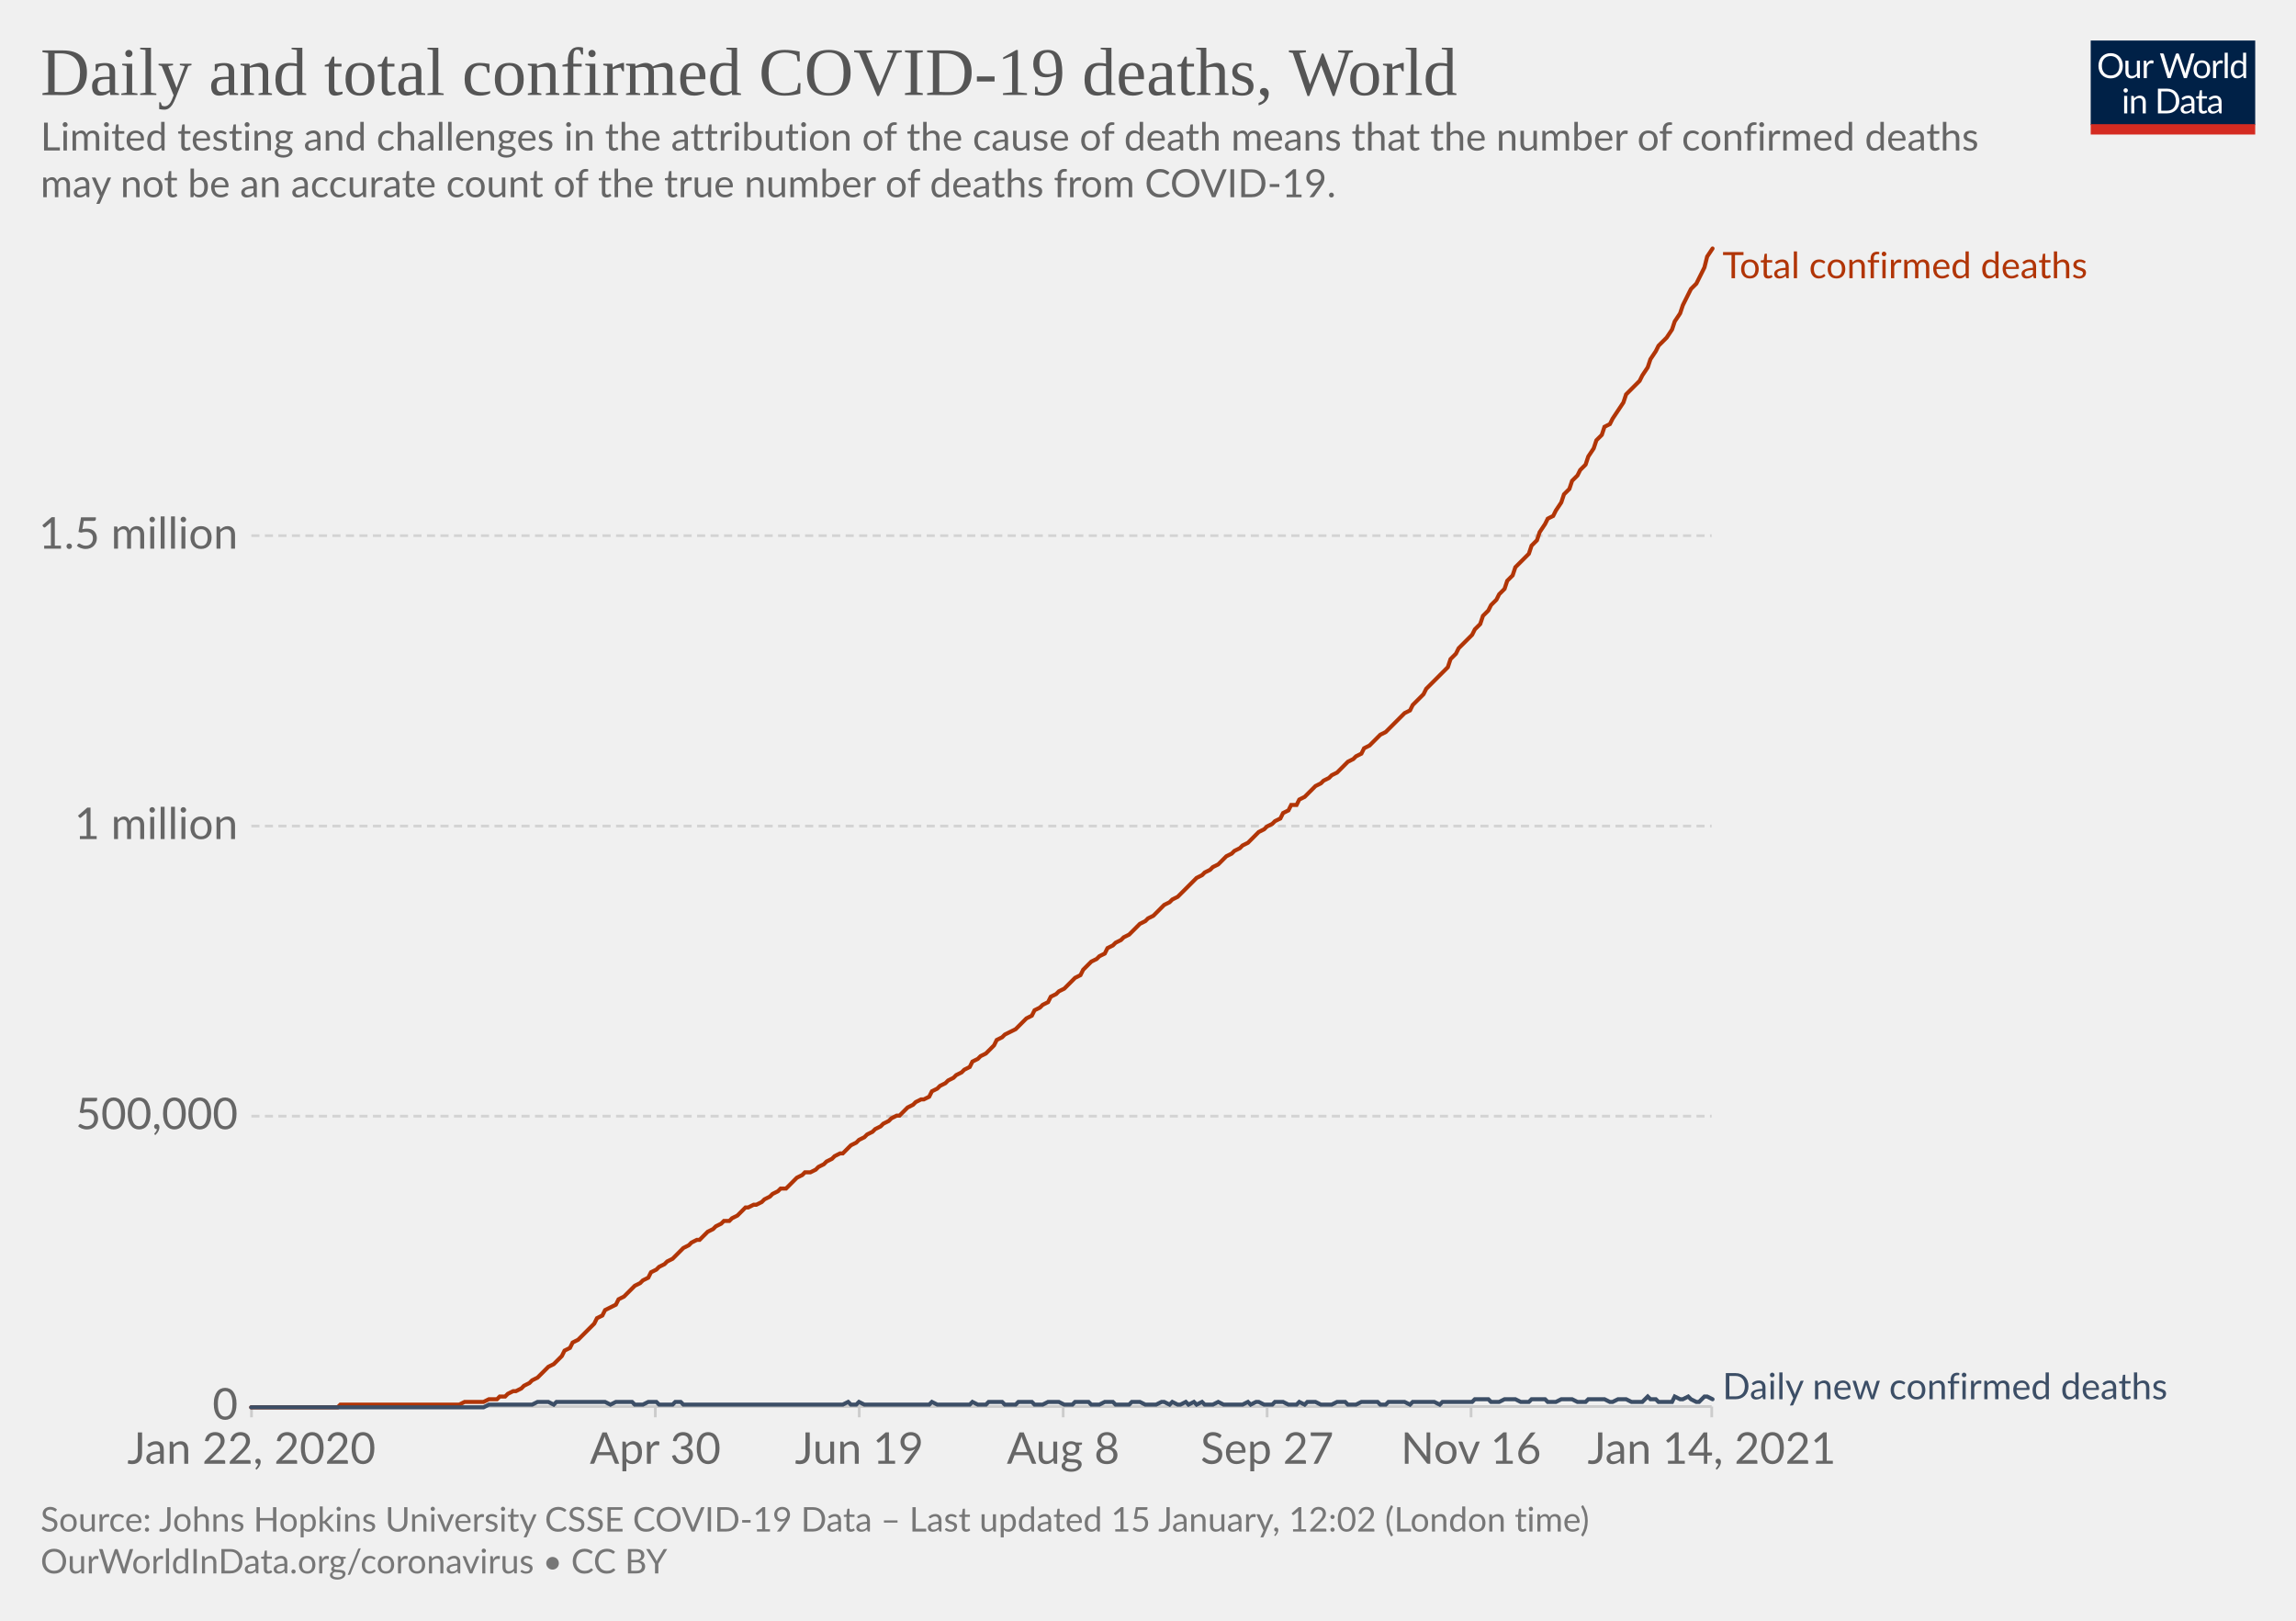
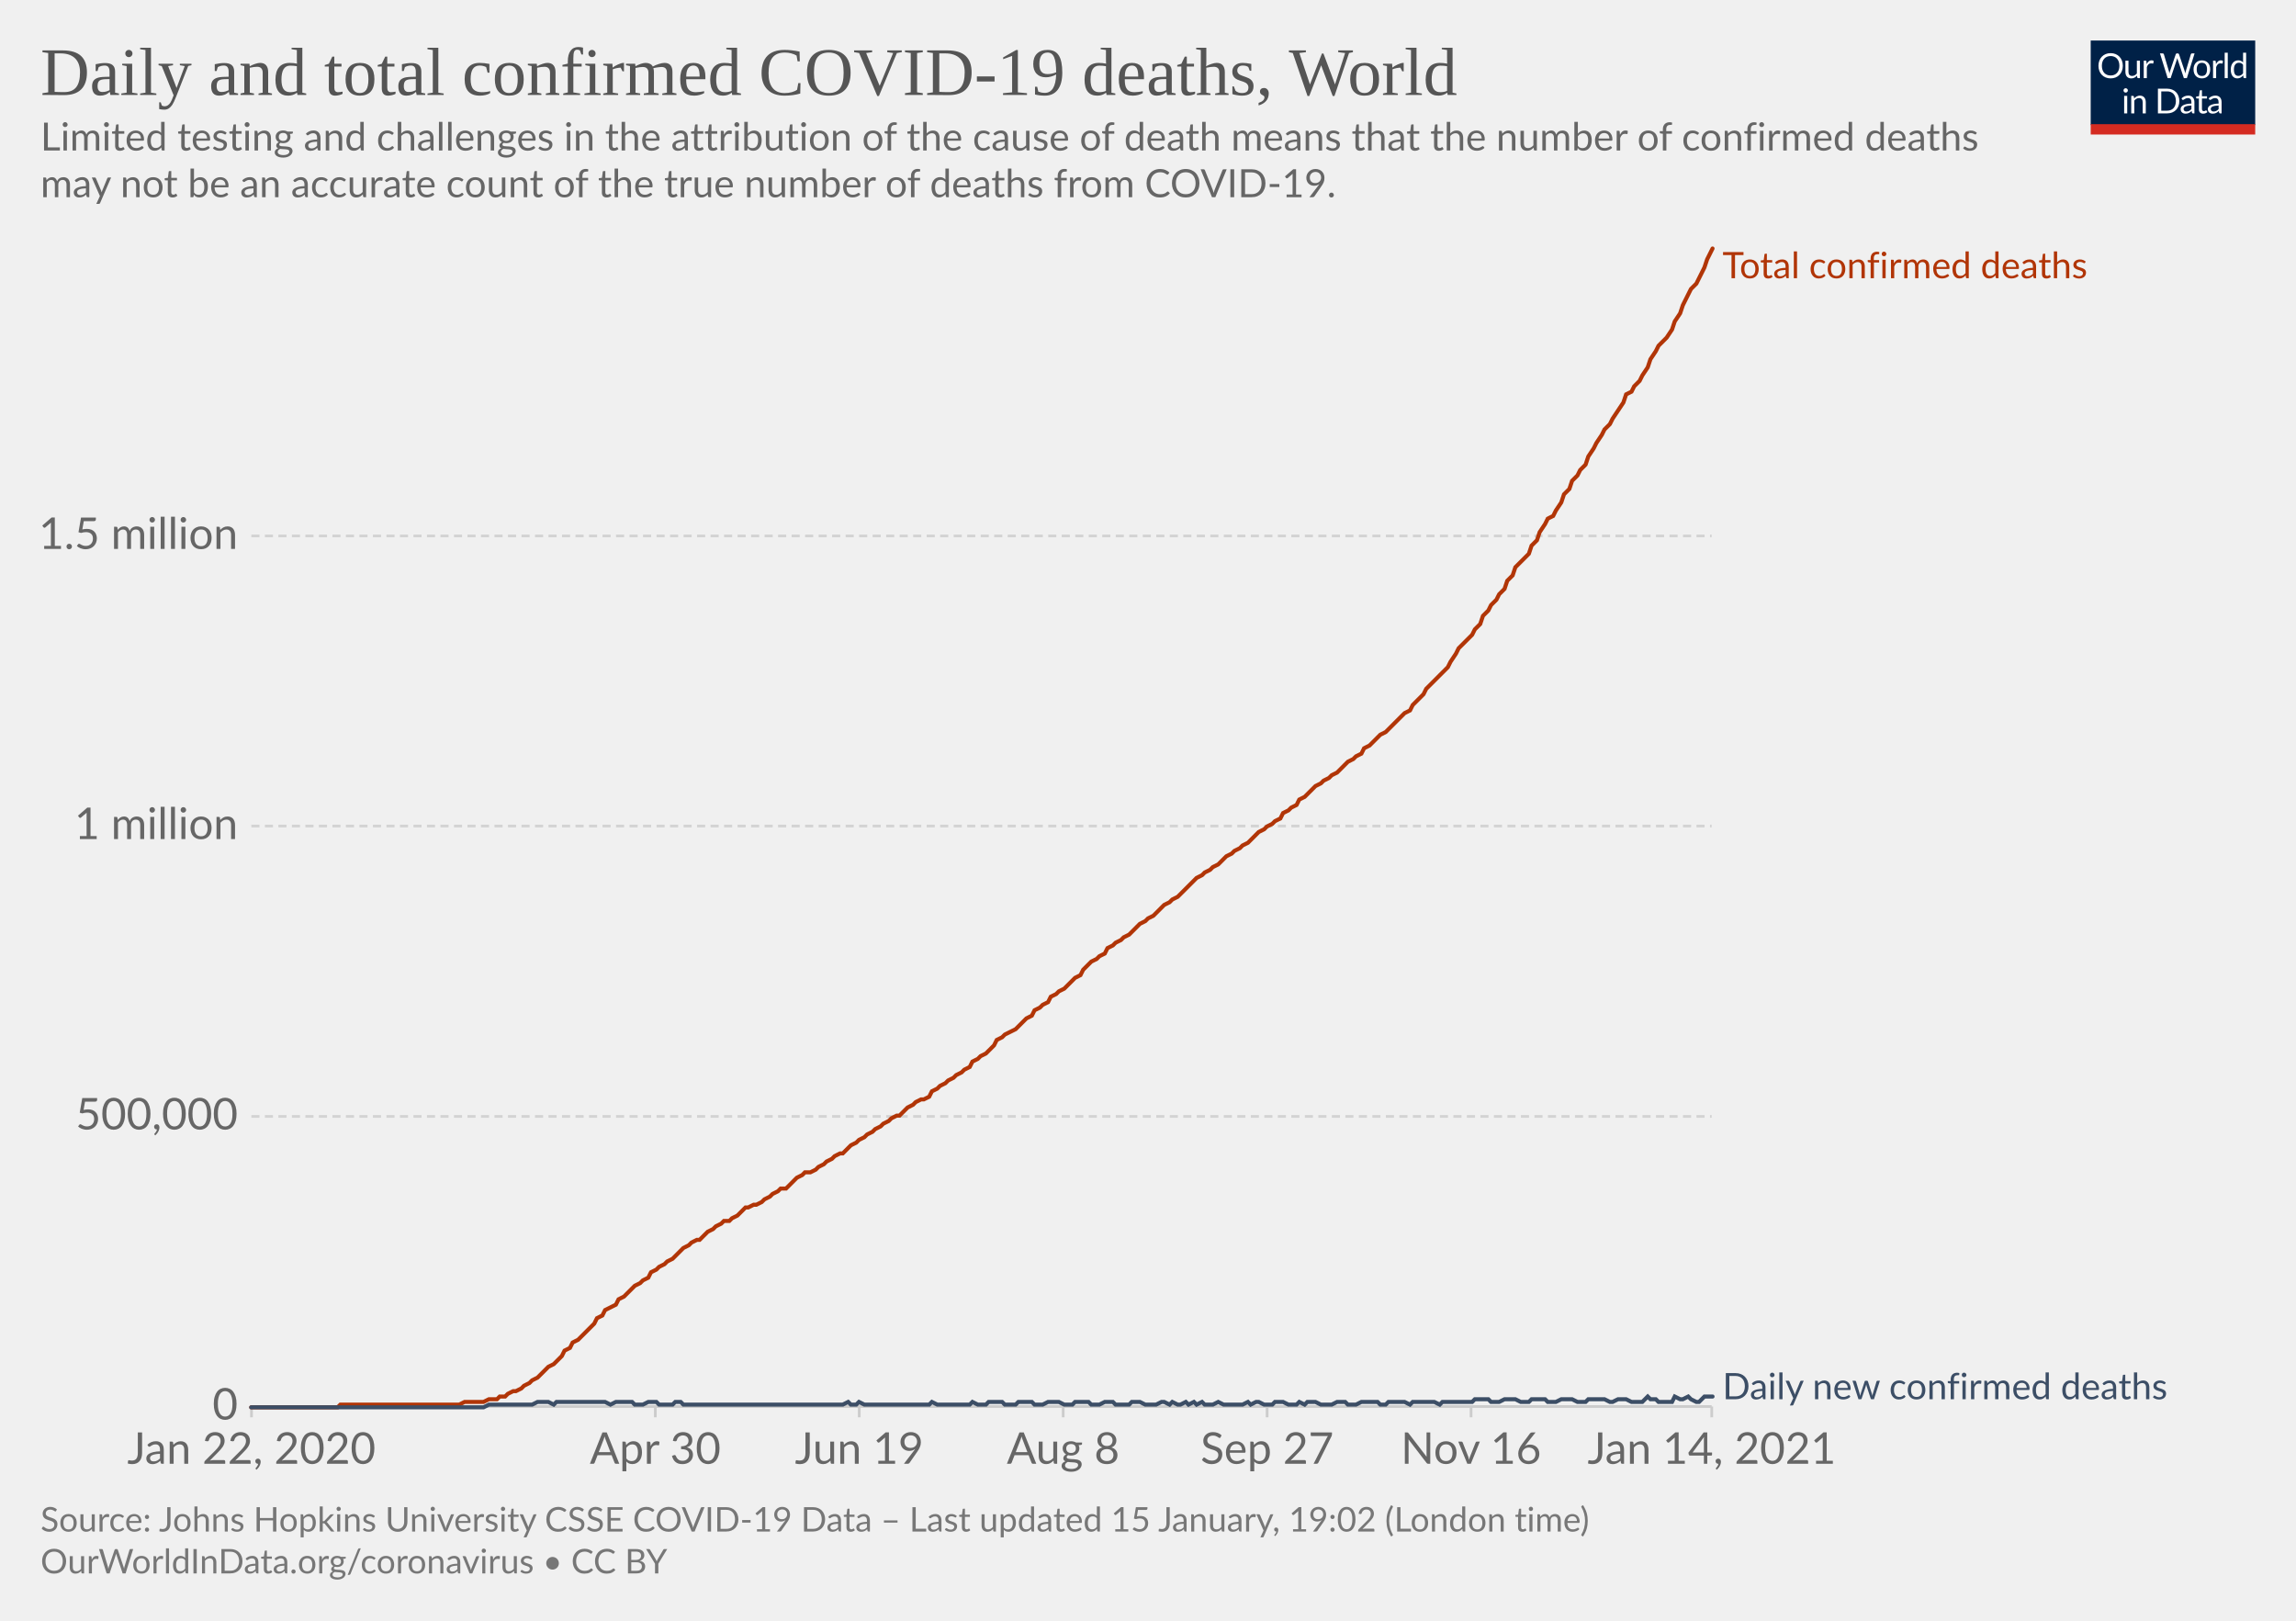
<svg xmlns="http://www.w3.org/2000/svg" version="1.1" style="background-color:#fff;-webkit-font-smoothing:antialiased" width="850" height="600" viewBox="0 0 850 600" font-family="Lato,'Helvetica Neue',Helvetica,Arial,sans-serif" font-size="18" text-rendering="optimizeLegibility">
  <g class="HeaderView">
    <g transform="matrix(.29 0 0 .29 774 15)">
      <svg width="210" height="120" viewBox="0 0 210 120" fill="none">
        <g clip-path="url(#clip0)">
          <path d="M0 0h210v107.89H0V0z" fill="#002147" />
          <path d="M40.98 32.25c0 2.36-.38 4.53-1.12 6.51a14.26 14.26 0 01-8.1 8.4c-1.9.78-4.02 1.17-6.34 1.17a16.6 16.6 0 01-6.33-1.17 14.31 14.31 0 01-8.08-8.4 18.29 18.29 0 01-1.12-6.51c0-2.36.38-4.53 1.12-6.5.75-1.97 1.8-3.67 3.17-5.1a14.32 14.32 0 014.9-3.34c1.92-.8 4.03-1.19 6.34-1.19 2.32 0 4.43.4 6.34 1.19 1.92.8 3.56 1.9 4.93 3.34a14.87 14.87 0 013.17 5.1 18.1 18.1 0 011.12 6.5zm-4.38 0c0-1.94-.26-3.68-.8-5.22a10.91 10.91 0 00-2.24-3.89 9.68 9.68 0 00-3.52-2.46 11.95 11.95 0 00-4.62-.86c-1.68 0-3.21.28-4.6.86a9.88 9.88 0 00-3.54 2.46 10.91 10.91 0 00-2.24 3.9c-.53 1.53-.8 3.27-.8 5.2 0 1.94.27 3.68.8 5.22a11.17 11.17 0 002.24 3.9 10.01 10.01 0 003.55 2.44c1.38.56 2.9.83 4.6.83s3.24-.27 4.61-.83a9.8 9.8 0 003.52-2.44 11.17 11.17 0 002.25-3.9c.53-1.54.8-3.28.8-5.21zm26.22-6.54V48H60.5c-.56 0-.9-.27-1.05-.81l-.31-2.4a12.45 12.45 0 01-3.26 2.6c-1.2.64-2.58.96-4.13.96-1.22 0-2.3-.2-3.24-.6a6.52 6.52 0 01-2.33-1.7 7.37 7.37 0 01-1.43-2.67c-.3-1.04-.46-2.2-.46-3.45V25.7h3.91v14.22c0 1.68.38 2.99 1.15 3.91.77.93 1.96 1.39 3.54 1.39 1.16 0 2.24-.27 3.23-.82a10.42 10.42 0 002.8-2.28V25.7h3.91zm8.61 4.47a9.94 9.94 0 012.6-3.56 5.64 5.64 0 013.76-1.3c.47 0 .92.05 1.34.15.44.1.83.27 1.17.49l-.3 2.92c-.09.37-.3.55-.66.55-.2 0-.5-.04-.9-.13a6.21 6.21 0 00-3.24.18 4.23 4.23 0 00-1.47.92c-.42.4-.81.9-1.17 1.5-.33.58-.64 1.26-.92 2.02V48H67.7V25.71h2.25c.42 0 .72.08.88.25.16.16.27.44.33.83l.26 3.39zm61.16-13.7L122.75 48h-3.82l-7.99-24.05a21.95 21.95 0 01-.42-1.58 38.36 38.36 0 01-.44 1.58L102.05 48h-3.83L88.4 16.47h3.54c.38 0 .7.1.95.29.26.2.43.43.5.73l6.52 21.9.28 1.28.29 1.46.3-1.46.38-1.27 7.41-21.91c.1-.25.26-.48.51-.69.27-.22.58-.33.95-.33h1.23c.38 0 .69.1.92.29a1.77 1.77 0 01.53.73l7.4 21.9a28.4 28.4 0 01.68 2.62 29.52 29.52 0 01.52-2.61l6.54-21.91a1.31 1.31 0 01.48-.7c.27-.21.58-.32.95-.32h3.32zm9.35 8.88c1.63 0 3.1.27 4.4.82a9.43 9.43 0 015.46 5.94c.5 1.4.74 2.98.74 4.73 0 1.76-.25 3.34-.74 4.75a9.43 9.43 0 01-5.46 5.92c-1.3.52-2.77.79-4.4.79-1.64 0-3.12-.27-4.44-.8a9.42 9.42 0 01-3.35-2.3c-.92-1-1.63-2.2-2.13-3.61-.49-1.41-.73-3-.73-4.75s.24-3.33.73-4.73c.5-1.43 1.2-2.64 2.13-3.63a9.4 9.4 0 013.35-2.31c1.32-.55 2.8-.82 4.44-.82zm0 19.89c2.2 0 3.84-.73 4.93-2.2 1.08-1.48 1.63-3.54 1.63-6.18 0-2.66-.55-4.72-1.63-6.2-1.09-1.49-2.73-2.23-4.93-2.23-1.12 0-2.09.2-2.93.57a5.71 5.71 0 00-2.06 1.65 7.5 7.5 0 00-1.24 2.67c-.26 1.04-.4 2.22-.4 3.54 0 2.64.55 4.7 1.64 6.18 1.1 1.47 2.76 2.2 4.99 2.2zm17.97-15.07a9.94 9.94 0 012.6-3.56 5.64 5.64 0 013.76-1.3c.47 0 .91.05 1.34.15.44.1.83.27 1.16.49l-.28 2.92c-.09.37-.31.55-.66.55-.2 0-.5-.04-.9-.13a6.2 6.2 0 00-3.24.18 4.23 4.23 0 00-1.47.92c-.43.4-.82.9-1.17 1.5a13.1 13.1 0 00-.92 2.02V48h-3.94V25.71h2.24c.43 0 .72.08.88.25.17.16.28.44.33.83l.27 3.39zm15.04-14.59V48h-3.92V15.6h3.92zm19.55 15.43a6.22 6.22 0 00-2.38-2.05 6.7 6.7 0 00-2.86-.6c-2.07 0-3.66.75-4.77 2.23-1.12 1.48-1.68 3.6-1.68 6.33 0 1.46.13 2.7.38 3.74a7.29 7.29 0 001.1 2.56 4.35 4.35 0 001.78 1.45c.7.3 1.5.46 2.4.46 1.29 0 2.41-.3 3.36-.88a9.6 9.6 0 002.67-2.49V31.02zm3.91-15.43V48h-2.33c-.56 0-.9-.27-1.06-.81l-.35-2.71a12.13 12.13 0 01-3.25 2.77 8.28 8.28 0 01-4.23 1.06 7.31 7.31 0 01-6.14-2.9c-.73-.96-1.3-2.15-1.69-3.57a18.35 18.35 0 01.07-9.48 11.29 11.29 0 011.89-3.7 8.7 8.7 0 017.06-3.34 7.96 7.96 0 016.12 2.62V15.59h3.91zM46.61 70.71V93H42.7V70.71h3.91zm.84-7c0 .39-.08.75-.24 1.09a2.81 2.81 0 01-1.52 1.47 2.67 2.67 0 01-2.16 0 2.9 2.9 0 01-1.45-1.47 2.67 2.67 0 010-2.16c.15-.35.35-.65.6-.9.25-.27.53-.47.85-.62a2.67 2.67 0 012.16 0c.35.15.65.35.9.62.27.25.47.55.62.9.16.34.24.7.24 1.08zm7.97 10.24c.49-.54 1-1.04 1.54-1.48a9.85 9.85 0 013.66-1.84 8.96 8.96 0 015.43.35c.94.4 1.72.97 2.33 1.71a7.36 7.36 0 011.43 2.67c.32 1.04.49 2.19.49 3.45V93h-3.94V78.81c0-1.69-.4-3-1.17-3.92-.76-.93-1.93-1.4-3.5-1.4a6.6 6.6 0 00-3.25.83c-1 .56-1.92 1.31-2.77 2.27V93h-3.94V70.71h2.35c.56 0 .9.28 1.04.82l.3 2.42zm57.7 3.3c0 2.36-.37 4.5-1.11 6.44a14.3 14.3 0 01-3.17 4.98 14.1 14.1 0 01-4.93 3.2c-1.9.76-4.02 1.13-6.33 1.13H85.8V61.47h11.77c2.31 0 4.42.39 6.33 1.15a13.8 13.8 0 018.1 8.18 17.75 17.75 0 011.12 6.45zm-4.37 0c0-1.94-.26-3.67-.8-5.2a10.94 10.94 0 00-2.23-3.87 9.57 9.57 0 00-3.53-2.42 12.23 12.23 0 00-4.61-.83h-7.5v24.62h7.5c1.7 0 3.24-.28 4.61-.84a9.7 9.7 0 003.53-2.4 10.94 10.94 0 002.24-3.87c.53-1.53.8-3.26.8-5.2zm19.8 5.72c-1.8.06-3.34.2-4.62.44-1.26.22-2.3.51-3.1.88-.8.36-1.37.8-1.74 1.3-.35.5-.53 1.05-.53 1.67 0 .58.1 1.1.3 1.52a3 3 0 00.76 1.05c.34.27.73.46 1.17.6a6.13 6.13 0 001.45.17 7.28 7.28 0 003.5-.81 11.95 11.95 0 002.82-2.2v-4.62zm-12.65-9.11a12.73 12.73 0 013.98-2.66c1.43-.59 3-.88 4.73-.88 1.25 0 2.36.2 3.33.61a6.81 6.81 0 013.94 4.38c.33 1.04.5 2.19.5 3.43V93h-1.74a1.8 1.8 0 01-.88-.18c-.2-.13-.36-.38-.48-.74l-.44-2.12-1.72 1.46a9.48 9.48 0 01-3.74 1.7c-.69.15-1.46.23-2.3.23-.87 0-1.69-.12-2.45-.35a5.34 5.34 0 01-3.34-2.93 6.64 6.64 0 01-.49-2.64c0-.88.25-1.72.73-2.53a6.33 6.33 0 012.35-2.17c1.09-.63 2.5-1.15 4.25-1.54 1.75-.41 3.89-.65 6.42-.7v-1.75c0-1.73-.37-3.03-1.12-3.91-.75-.9-1.84-1.34-3.28-1.34-.97 0-1.78.12-2.44.37-.64.23-1.2.5-1.7.81l-1.23.82c-.33.23-.67.35-1 .35-.27 0-.5-.07-.69-.2a2.1 2.1 0 01-.48-.53l-.7-1.25zm27.67 19.5c-1.76 0-3.12-.5-4.07-1.48-.94-.98-1.41-2.4-1.41-4.25V74h-2.68a.9.9 0 01-.6-.2c-.16-.14-.24-.36-.24-.66v-1.56l3.65-.46.9-6.89a.9.9 0 01.29-.52.88.88 0 01.62-.22H142v7.67h6.44V74H142v13.38c0 .94.22 1.63.68 2.09.45.45 1.04.68 1.76.68a3.21 3.21 0 001.85-.53l.55-.35c.16-.12.3-.18.41-.18.2 0 .4.13.55.38l1.15 1.87a7.45 7.45 0 01-2.44 1.5 8.53 8.53 0 01-2.95.52zm19.68-10.4c-1.8.07-3.34.21-4.62.45-1.26.22-2.3.51-3.1.88-.8.36-1.37.8-1.74 1.3-.35.5-.53 1.05-.53 1.67 0 .58.1 1.1.3 1.52a2.9 2.9 0 00.76 1.05c.34.27.73.46 1.17.6a6.13 6.13 0 001.45.17 7.3 7.3 0 003.5-.81 12.04 12.04 0 002.82-2.2v-4.62zm-12.65-9.1a12.72 12.72 0 013.99-2.66c1.42-.59 3-.88 4.72-.88 1.25 0 2.36.2 3.33.61a6.81 6.81 0 013.94 4.38c.33 1.04.5 2.19.5 3.43V93h-1.74a1.8 1.8 0 01-.88-.18c-.2-.13-.36-.38-.48-.74l-.44-2.12-1.72 1.46a9.48 9.48 0 01-3.74 1.7c-.69.15-1.46.23-2.3.23-.87 0-1.69-.12-2.45-.35a5.33 5.33 0 01-3.34-2.93 6.62 6.62 0 01-.49-2.64c0-.88.25-1.72.73-2.53a6.33 6.33 0 012.35-2.17c1.09-.63 2.5-1.15 4.25-1.54a31.2 31.2 0 016.42-.7v-1.75c0-1.73-.37-3.03-1.12-3.91-.75-.9-1.84-1.34-3.28-1.34-.97 0-1.78.12-2.44.37-.64.23-1.2.5-1.7.81l-1.22.82c-.34.23-.68.35-1.02.35-.26 0-.49-.07-.68-.2a1.88 1.88 0 01-.48-.53l-.7-1.25zM40.98 32.25c0 2.36-.38 4.53-1.12 6.51a14.26 14.26 0 01-8.1 8.4c-1.9.78-4.02 1.17-6.34 1.17a16.6 16.6 0 01-6.33-1.17 14.31 14.31 0 01-8.08-8.4 18.29 18.29 0 01-1.12-6.51c0-2.36.38-4.53 1.12-6.5.75-1.97 1.8-3.67 3.17-5.1a14.32 14.32 0 014.9-3.34c1.92-.8 4.03-1.19 6.34-1.19 2.32 0 4.43.4 6.34 1.19 1.92.8 3.56 1.9 4.93 3.34a14.87 14.87 0 013.17 5.1 18.1 18.1 0 011.12 6.5zm-4.38 0c0-1.94-.26-3.68-.8-5.22a10.91 10.91 0 00-2.24-3.89 9.68 9.68 0 00-3.52-2.46 11.95 11.95 0 00-4.62-.86c-1.68 0-3.21.28-4.6.86a9.88 9.88 0 00-3.54 2.46 10.91 10.91 0 00-2.24 3.9c-.53 1.53-.8 3.27-.8 5.2 0 1.94.27 3.68.8 5.22a11.17 11.17 0 002.24 3.9 10.01 10.01 0 003.55 2.44c1.38.56 2.9.83 4.6.83s3.24-.27 4.61-.83a9.8 9.8 0 003.52-2.44 11.17 11.17 0 002.25-3.9c.53-1.54.8-3.28.8-5.21zm26.22-6.54V48H60.5c-.56 0-.9-.27-1.05-.81l-.31-2.4a12.45 12.45 0 01-3.26 2.6c-1.2.64-2.58.96-4.13.96-1.22 0-2.3-.2-3.24-.6a6.52 6.52 0 01-2.33-1.7 7.37 7.37 0 01-1.43-2.67c-.3-1.04-.46-2.2-.46-3.45V25.7h3.91v14.22c0 1.68.38 2.99 1.15 3.91.77.93 1.96 1.39 3.54 1.39 1.16 0 2.24-.27 3.23-.82a10.42 10.42 0 002.8-2.28V25.7h3.91zm8.61 4.47a9.94 9.94 0 012.6-3.56 5.64 5.64 0 013.76-1.3c.47 0 .92.05 1.34.15.44.1.83.27 1.17.49l-.3 2.92c-.09.37-.3.55-.66.55-.2 0-.5-.04-.9-.13a6.21 6.21 0 00-3.24.18 4.23 4.23 0 00-1.47.92c-.42.4-.81.9-1.17 1.5-.33.58-.64 1.26-.92 2.02V48H67.7V25.71h2.25c.42 0 .72.08.88.25.16.16.27.44.33.83l.26 3.39zm61.16-13.7L122.75 48h-3.82l-7.99-24.05a21.95 21.95 0 01-.42-1.58 38.36 38.36 0 01-.44 1.58L102.05 48h-3.83L88.4 16.47h3.54c.38 0 .7.1.95.29.26.2.43.43.5.73l6.52 21.9.28 1.28.29 1.46.3-1.46.38-1.27 7.41-21.91c.1-.25.26-.48.51-.69.27-.22.58-.33.95-.33h1.23c.38 0 .69.1.92.29a1.77 1.77 0 01.53.73l7.4 21.9a28.4 28.4 0 01.68 2.62 29.52 29.52 0 01.52-2.61l6.54-21.91a1.31 1.31 0 01.48-.7c.27-.21.58-.32.95-.32h3.32zm9.35 8.88c1.63 0 3.1.27 4.4.82a9.43 9.43 0 015.46 5.94c.5 1.4.74 2.98.74 4.73 0 1.76-.25 3.34-.74 4.75a9.43 9.43 0 01-5.46 5.92c-1.3.52-2.77.79-4.4.79-1.64 0-3.12-.27-4.44-.8a9.42 9.42 0 01-3.35-2.3c-.92-1-1.63-2.2-2.13-3.61-.49-1.41-.73-3-.73-4.75s.24-3.33.73-4.73c.5-1.43 1.2-2.64 2.13-3.63a9.4 9.4 0 013.35-2.31c1.32-.55 2.8-.82 4.44-.82zm0 19.89c2.2 0 3.84-.73 4.93-2.2 1.08-1.48 1.63-3.54 1.63-6.18 0-2.66-.55-4.72-1.63-6.2-1.09-1.49-2.73-2.23-4.93-2.23-1.12 0-2.09.2-2.93.57a5.71 5.71 0 00-2.06 1.65 7.5 7.5 0 00-1.24 2.67c-.26 1.04-.4 2.22-.4 3.54 0 2.64.55 4.7 1.64 6.18 1.1 1.47 2.76 2.2 4.99 2.2zm17.97-15.07a9.94 9.94 0 012.6-3.56 5.64 5.64 0 013.76-1.3c.47 0 .91.05 1.34.15.44.1.83.27 1.16.49l-.28 2.92c-.09.37-.31.55-.66.55-.2 0-.5-.04-.9-.13a6.2 6.2 0 00-3.24.18 4.23 4.23 0 00-1.47.92c-.43.4-.82.9-1.17 1.5a13.1 13.1 0 00-.92 2.02V48h-3.94V25.71h2.24c.43 0 .72.08.88.25.17.16.28.44.33.83l.27 3.39zm15.04-14.59V48h-3.92V15.6h3.92zm19.55 15.43a6.22 6.22 0 00-2.38-2.05 6.7 6.7 0 00-2.86-.6c-2.07 0-3.66.75-4.77 2.23-1.12 1.48-1.68 3.6-1.68 6.33 0 1.46.13 2.7.38 3.74a7.29 7.29 0 001.1 2.56 4.35 4.35 0 001.78 1.45c.7.3 1.5.46 2.4.46 1.29 0 2.41-.3 3.36-.88a9.6 9.6 0 002.67-2.49V31.02zm3.91-15.43V48h-2.33c-.56 0-.9-.27-1.06-.81l-.35-2.71a12.13 12.13 0 01-3.25 2.77 8.28 8.28 0 01-4.23 1.06 7.31 7.31 0 01-6.14-2.9c-.73-.96-1.3-2.15-1.69-3.57a18.35 18.35 0 01.07-9.48 11.29 11.29 0 011.89-3.7 8.7 8.7 0 017.06-3.34 7.96 7.96 0 016.12 2.62V15.59h3.91zM46.61 70.71V93H42.7V70.71h3.91zm.84-7c0 .39-.08.75-.24 1.09a2.81 2.81 0 01-1.52 1.47 2.67 2.67 0 01-2.16 0 2.9 2.9 0 01-1.45-1.47 2.67 2.67 0 010-2.16c.15-.35.35-.65.6-.9.25-.27.53-.47.85-.62a2.67 2.67 0 012.16 0c.35.15.65.35.9.62.27.25.47.55.62.9.16.34.24.7.24 1.08zm7.97 10.24c.49-.54 1-1.04 1.54-1.48a9.85 9.85 0 013.66-1.84 8.96 8.96 0 015.43.35c.94.4 1.72.97 2.33 1.71a7.36 7.36 0 011.43 2.67c.32 1.04.49 2.19.49 3.45V93h-3.94V78.81c0-1.69-.4-3-1.17-3.92-.76-.93-1.93-1.4-3.5-1.4a6.6 6.6 0 00-3.25.83c-1 .56-1.92 1.31-2.77 2.27V93h-3.94V70.71h2.35c.56 0 .9.28 1.04.82l.3 2.42zm57.7 3.3c0 2.36-.37 4.5-1.11 6.44a14.3 14.3 0 01-3.17 4.98 14.1 14.1 0 01-4.93 3.2c-1.9.76-4.02 1.13-6.33 1.13H85.8V61.47h11.77c2.31 0 4.42.39 6.33 1.15a13.8 13.8 0 018.1 8.18 17.75 17.75 0 011.12 6.45zm-4.37 0c0-1.94-.26-3.67-.8-5.2a10.94 10.94 0 00-2.23-3.87 9.57 9.57 0 00-3.53-2.42 12.23 12.23 0 00-4.61-.83h-7.5v24.62h7.5c1.7 0 3.24-.28 4.61-.84a9.7 9.7 0 003.53-2.4 10.94 10.94 0 002.24-3.87c.53-1.53.8-3.26.8-5.2zm19.8 5.72c-1.8.06-3.34.2-4.62.44-1.26.22-2.3.51-3.1.88-.8.36-1.37.8-1.74 1.3-.35.5-.53 1.05-.53 1.67 0 .58.1 1.1.3 1.52a3 3 0 00.76 1.05c.34.27.73.46 1.17.6a6.13 6.13 0 001.45.17 7.28 7.28 0 003.5-.81 11.95 11.95 0 002.82-2.2v-4.62zm-12.65-9.11a12.73 12.73 0 013.98-2.66c1.43-.59 3-.88 4.73-.88 1.25 0 2.36.2 3.33.61a6.81 6.81 0 013.94 4.38c.33 1.04.5 2.19.5 3.43V93h-1.74a1.8 1.8 0 01-.88-.18c-.2-.13-.36-.38-.48-.74l-.44-2.12-1.72 1.46a9.48 9.48 0 01-3.74 1.7c-.69.15-1.46.23-2.3.23-.87 0-1.69-.12-2.45-.35a5.34 5.34 0 01-3.34-2.93 6.64 6.64 0 01-.49-2.64c0-.88.25-1.72.73-2.53a6.33 6.33 0 012.35-2.17c1.09-.63 2.5-1.15 4.25-1.54 1.75-.41 3.89-.65 6.42-.7v-1.75c0-1.73-.37-3.03-1.12-3.91-.75-.9-1.84-1.34-3.28-1.34-.97 0-1.78.12-2.44.37-.64.23-1.2.5-1.7.81l-1.23.82c-.33.23-.67.35-1 .35-.27 0-.5-.07-.69-.2a2.1 2.1 0 01-.48-.53l-.7-1.25zm27.67 19.5c-1.76 0-3.12-.5-4.07-1.48-.94-.98-1.41-2.4-1.41-4.25V74h-2.68a.9.9 0 01-.6-.2c-.16-.14-.24-.36-.24-.66v-1.56l3.65-.46.9-6.89a.9.9 0 01.29-.52.88.88 0 01.62-.22H142v7.67h6.44V74H142v13.38c0 .94.22 1.63.68 2.09.45.45 1.04.68 1.76.68a3.21 3.21 0 001.85-.53l.55-.35c.16-.12.3-.18.41-.18.2 0 .4.13.55.38l1.15 1.87a7.45 7.45 0 01-2.44 1.5 8.53 8.53 0 01-2.95.52zm19.68-10.4c-1.8.07-3.34.21-4.62.45-1.26.22-2.3.51-3.1.88-.8.36-1.37.8-1.74 1.3-.35.5-.53 1.05-.53 1.67 0 .58.1 1.1.3 1.52a2.9 2.9 0 00.76 1.05c.34.27.73.46 1.17.6a6.13 6.13 0 001.45.17 7.3 7.3 0 003.5-.81 12.04 12.04 0 002.82-2.2v-4.62zm-12.65-9.1a12.72 12.72 0 013.99-2.66c1.42-.59 3-.88 4.72-.88 1.25 0 2.36.2 3.33.61a6.81 6.81 0 013.94 4.38c.33 1.04.5 2.19.5 3.43V93h-1.74a1.8 1.8 0 01-.88-.18c-.2-.13-.36-.38-.48-.74l-.44-2.12-1.72 1.46a9.48 9.48 0 01-3.74 1.7c-.69.15-1.46.23-2.3.23-.87 0-1.69-.12-2.45-.35a5.33 5.33 0 01-3.34-2.93 6.62 6.62 0 01-.49-2.64c0-.88.25-1.72.73-2.53a6.33 6.33 0 012.35-2.17c1.09-.63 2.5-1.15 4.25-1.54a31.2 31.2 0 016.42-.7v-1.75c0-1.73-.37-3.03-1.12-3.91-.75-.9-1.84-1.34-3.28-1.34-.97 0-1.78.12-2.44.37-.64.23-1.2.5-1.7.81l-1.22.82c-.34.23-.68.35-1.02.35-.26 0-.49-.07-.68-.2a1.88 1.88 0 01-.48-.53l-.7-1.25zM40.98 32.25c0 2.36-.38 4.53-1.12 6.51a14.26 14.26 0 01-8.1 8.4c-1.9.78-4.02 1.17-6.34 1.17a16.6 16.6 0 01-6.33-1.17 14.31 14.31 0 01-8.08-8.4 18.29 18.29 0 01-1.12-6.51c0-2.36.38-4.53 1.12-6.5.75-1.97 1.8-3.67 3.17-5.1a14.32 14.32 0 014.9-3.34c1.92-.8 4.03-1.19 6.34-1.19 2.32 0 4.43.4 6.34 1.19 1.92.8 3.56 1.9 4.93 3.34a14.87 14.87 0 013.17 5.1 18.1 18.1 0 011.12 6.5zm-4.38 0c0-1.94-.26-3.68-.8-5.22a10.91 10.91 0 00-2.24-3.89 9.68 9.68 0 00-3.52-2.46 11.95 11.95 0 00-4.62-.86c-1.68 0-3.21.28-4.6.86a9.88 9.88 0 00-3.54 2.46 10.91 10.91 0 00-2.24 3.9c-.53 1.53-.8 3.27-.8 5.2 0 1.94.27 3.68.8 5.22a11.17 11.17 0 002.24 3.9 10.01 10.01 0 003.55 2.44c1.38.56 2.9.83 4.6.83s3.24-.27 4.61-.83a9.8 9.8 0 003.52-2.44 11.17 11.17 0 002.25-3.9c.53-1.54.8-3.28.8-5.21zm26.22-6.54V48H60.5c-.56 0-.9-.27-1.05-.81l-.31-2.4a12.45 12.45 0 01-3.26 2.6c-1.2.64-2.58.96-4.13.96-1.22 0-2.3-.2-3.24-.6a6.52 6.52 0 01-2.33-1.7 7.37 7.37 0 01-1.43-2.67c-.3-1.04-.46-2.2-.46-3.45V25.7h3.91v14.22c0 1.68.38 2.99 1.15 3.91.77.93 1.96 1.39 3.54 1.39 1.16 0 2.24-.27 3.23-.82a10.42 10.42 0 002.8-2.28V25.7h3.91zm8.61 4.47a9.94 9.94 0 012.6-3.56 5.64 5.64 0 013.76-1.3c.47 0 .92.05 1.34.15.44.1.83.27 1.17.49l-.3 2.92c-.09.37-.3.55-.66.55-.2 0-.5-.04-.9-.13a6.21 6.21 0 00-3.24.18 4.23 4.23 0 00-1.47.92c-.42.4-.81.9-1.17 1.5-.33.58-.64 1.26-.92 2.02V48H67.7V25.71h2.25c.42 0 .72.08.88.25.16.16.27.44.33.83l.26 3.39zm61.16-13.7L122.75 48h-3.82l-7.99-24.05a21.95 21.95 0 01-.42-1.58 38.36 38.36 0 01-.44 1.58L102.05 48h-3.83L88.4 16.47h3.54c.38 0 .7.1.95.29.26.2.43.43.5.73l6.52 21.9.28 1.28.29 1.46.3-1.46.38-1.27 7.41-21.91c.1-.25.26-.48.51-.69.27-.22.58-.33.95-.33h1.23c.38 0 .69.1.92.29a1.77 1.77 0 01.53.73l7.4 21.9a28.4 28.4 0 01.68 2.62 29.52 29.52 0 01.52-2.61l6.54-21.91a1.31 1.31 0 01.48-.7c.27-.21.58-.32.95-.32h3.32zm9.35 8.88c1.63 0 3.1.27 4.4.82a9.43 9.43 0 015.46 5.94c.5 1.4.74 2.98.74 4.73 0 1.76-.25 3.34-.74 4.75a9.43 9.43 0 01-5.46 5.92c-1.3.52-2.77.79-4.4.79-1.64 0-3.12-.27-4.44-.8a9.42 9.42 0 01-3.35-2.3c-.92-1-1.63-2.2-2.13-3.61-.49-1.41-.73-3-.73-4.75s.24-3.33.73-4.73c.5-1.43 1.2-2.64 2.13-3.63a9.4 9.4 0 013.35-2.31c1.32-.55 2.8-.82 4.44-.82zm0 19.89c2.2 0 3.84-.73 4.93-2.2 1.08-1.48 1.63-3.54 1.63-6.18 0-2.66-.55-4.72-1.63-6.2-1.09-1.49-2.73-2.23-4.93-2.23-1.12 0-2.09.2-2.93.57a5.71 5.71 0 00-2.06 1.65 7.5 7.5 0 00-1.24 2.67c-.26 1.04-.4 2.22-.4 3.54 0 2.64.55 4.7 1.64 6.18 1.1 1.47 2.76 2.2 4.99 2.2zm17.97-15.07a9.94 9.94 0 012.6-3.56 5.64 5.64 0 013.76-1.3c.47 0 .91.05 1.34.15.44.1.83.27 1.16.49l-.28 2.92c-.09.37-.31.55-.66.55-.2 0-.5-.04-.9-.13a6.2 6.2 0 00-3.24.18 4.23 4.23 0 00-1.47.92c-.43.4-.82.9-1.17 1.5a13.1 13.1 0 00-.92 2.02V48h-3.94V25.71h2.24c.43 0 .72.08.88.25.17.16.28.44.33.83l.27 3.39zm15.04-14.59V48h-3.92V15.6h3.92zm19.55 15.43a6.22 6.22 0 00-2.38-2.05 6.7 6.7 0 00-2.86-.6c-2.07 0-3.66.75-4.77 2.23-1.12 1.48-1.68 3.6-1.68 6.33 0 1.46.13 2.7.38 3.74a7.29 7.29 0 001.1 2.56 4.35 4.35 0 001.78 1.45c.7.3 1.5.46 2.4.46 1.29 0 2.41-.3 3.36-.88a9.6 9.6 0 002.67-2.49V31.02zm3.91-15.43V48h-2.33c-.56 0-.9-.27-1.06-.81l-.35-2.71a12.13 12.13 0 01-3.25 2.77 8.28 8.28 0 01-4.23 1.06 7.31 7.31 0 01-6.14-2.9c-.73-.96-1.3-2.15-1.69-3.57a18.35 18.35 0 01.07-9.48 11.29 11.29 0 011.89-3.7 8.7 8.7 0 017.06-3.34 7.96 7.96 0 016.12 2.62V15.59h3.91zM46.61 70.71V93H42.7V70.71h3.91zm.84-7c0 .39-.08.75-.24 1.09a2.81 2.81 0 01-1.52 1.47 2.67 2.67 0 01-2.16 0 2.9 2.9 0 01-1.45-1.47 2.67 2.67 0 010-2.16c.15-.35.35-.65.6-.9.25-.27.53-.47.85-.62a2.67 2.67 0 012.16 0c.35.15.65.35.9.62.27.25.47.55.62.9.16.34.24.7.24 1.08zm7.97 10.24c.49-.54 1-1.04 1.54-1.48a9.85 9.85 0 013.66-1.84 8.96 8.96 0 015.43.35c.94.4 1.72.97 2.33 1.71a7.36 7.36 0 011.43 2.67c.32 1.04.49 2.19.49 3.45V93h-3.94V78.81c0-1.69-.4-3-1.17-3.92-.76-.93-1.93-1.4-3.5-1.4a6.6 6.6 0 00-3.25.83c-1 .56-1.92 1.31-2.77 2.27V93h-3.94V70.71h2.35c.56 0 .9.28 1.04.82l.3 2.42zm57.7 3.3c0 2.36-.37 4.5-1.11 6.44a14.3 14.3 0 01-3.17 4.98 14.1 14.1 0 01-4.93 3.2c-1.9.76-4.02 1.13-6.33 1.13H85.8V61.47h11.77c2.31 0 4.42.39 6.33 1.15a13.8 13.8 0 018.1 8.18 17.75 17.75 0 011.12 6.45zm-4.37 0c0-1.94-.26-3.67-.8-5.2a10.94 10.94 0 00-2.23-3.87 9.57 9.57 0 00-3.53-2.42 12.23 12.23 0 00-4.61-.83h-7.5v24.62h7.5c1.7 0 3.24-.28 4.61-.84a9.7 9.7 0 003.53-2.4 10.94 10.94 0 002.24-3.87c.53-1.53.8-3.26.8-5.2zm19.8 5.72c-1.8.06-3.34.2-4.62.44-1.26.22-2.3.51-3.1.88-.8.36-1.37.8-1.74 1.3-.35.5-.53 1.05-.53 1.67 0 .58.1 1.1.3 1.52a3 3 0 00.76 1.05c.34.27.73.46 1.17.6a6.13 6.13 0 001.45.17 7.28 7.28 0 003.5-.81 11.95 11.95 0 002.82-2.2v-4.62zm-12.65-9.11a12.73 12.73 0 013.98-2.66c1.43-.59 3-.88 4.73-.88 1.25 0 2.36.2 3.33.61a6.81 6.81 0 013.94 4.38c.33 1.04.5 2.19.5 3.43V93h-1.74a1.8 1.8 0 01-.88-.18c-.2-.13-.36-.38-.48-.74l-.44-2.12-1.72 1.46a9.48 9.48 0 01-3.74 1.7c-.69.15-1.46.23-2.3.23-.87 0-1.69-.12-2.45-.35a5.34 5.34 0 01-3.34-2.93 6.64 6.64 0 01-.49-2.64c0-.88.25-1.72.73-2.53a6.33 6.33 0 012.35-2.17c1.09-.63 2.5-1.15 4.25-1.54 1.75-.41 3.89-.65 6.42-.7v-1.75c0-1.73-.37-3.03-1.12-3.91-.75-.9-1.84-1.34-3.28-1.34-.97 0-1.78.12-2.44.37-.64.23-1.2.5-1.7.81l-1.23.82c-.33.23-.67.35-1 .35-.27 0-.5-.07-.69-.2a2.1 2.1 0 01-.48-.53l-.7-1.25zm27.67 19.5c-1.76 0-3.12-.5-4.07-1.48-.94-.98-1.41-2.4-1.41-4.25V74h-2.68a.9.9 0 01-.6-.2c-.16-.14-.24-.36-.24-.66v-1.56l3.65-.46.9-6.89a.9.9 0 01.29-.52.88.88 0 01.62-.22H142v7.67h6.44V74H142v13.38c0 .94.22 1.63.68 2.09.45.45 1.04.68 1.76.68a3.21 3.21 0 001.85-.53l.55-.35c.16-.12.3-.18.41-.18.2 0 .4.13.55.38l1.15 1.87a7.45 7.45 0 01-2.44 1.5 8.53 8.53 0 01-2.95.52zm19.68-10.4c-1.8.07-3.34.21-4.62.45-1.26.22-2.3.51-3.1.88-.8.36-1.37.8-1.74 1.3-.35.5-.53 1.05-.53 1.67 0 .58.1 1.1.3 1.52a2.9 2.9 0 00.76 1.05c.34.27.73.46 1.17.6a6.13 6.13 0 001.45.17 7.3 7.3 0 003.5-.81 12.04 12.04 0 002.82-2.2v-4.62zm-12.65-9.1a12.72 12.72 0 013.99-2.66c1.42-.59 3-.88 4.72-.88 1.25 0 2.36.2 3.33.61a6.81 6.81 0 013.94 4.38c.33 1.04.5 2.19.5 3.43V93h-1.74a1.8 1.8 0 01-.88-.18c-.2-.13-.36-.38-.48-.74l-.44-2.12-1.72 1.46a9.48 9.48 0 01-3.74 1.7c-.69.15-1.46.23-2.3.23-.87 0-1.69-.12-2.45-.35a5.33 5.33 0 01-3.34-2.93 6.62 6.62 0 01-.49-2.64c0-.88.25-1.72.73-2.53a6.33 6.33 0 012.35-2.17c1.09-.63 2.5-1.15 4.25-1.54a31.2 31.2 0 016.42-.7v-1.75c0-1.73-.37-3.03-1.12-3.91-.75-.9-1.84-1.34-3.28-1.34-.97 0-1.78.12-2.44.37-.64.23-1.2.5-1.7.81l-1.22.82c-.34.23-.68.35-1.02.35-.26 0-.49-.07-.68-.2a1.88 1.88 0 01-.48-.53l-.7-1.25z" fill="#fff" />
          <path fill="#D42B21" d="M0 106.79h210V120H0z" />
        </g>
        <defs>
          <clipPath id="clip0">
            <path fill="#fff" d="M0 0h210v120H0z" />
          </clipPath>
        </defs>
      </svg>
    </g>
    <a href="https://ourworldindata.org/grapher/total-daily-covid-deaths?time=2019-12-31..latest" target="_blank" rel="noopener" font-family="&quot;Playfair Display&quot;,Georgia,&quot;Times New Roman&quot;,serif">
      <text font-size="25.2" x="15" y="35.2" fill="#555">
        <tspan x="15" y="35.16">Daily and total confirmed COVID-19 deaths, World</tspan>
      </text>
    </a>
    <text font-size="14.4" x="15" y="55.7" fill="#666">
      <tspan x="15" y="55.72">Limited testing and challenges in the attribution of the cause of death means that the number of confirmed deaths</tspan>
      <tspan x="15" y="73">may not be an accurate count of the true number of deaths from COVID-19.</tspan>
    </text>
  </g>
  <g class="LineChart">
    <defs>
      <clipPath id="a">
        <path d="M83.06 0h830v899.4h-830z" />
      </clipPath>
    </defs>
    <g class="DualAxisView">
      <g class="HorizontalAxis">
        <path stroke="#ccc" d="M93.1 520.7v4M242.6 520.7v4M318.1 520.7v4M393.6 520.7v4M469.1 520.7v4M544.6 520.7v4M633.7 520.7v4" />
        <text x="93.1" y="541.9" fill="#666" text-anchor="middle" font-size="16.2">Jan 22, 2020</text>
        <text x="242.6" y="541.9" fill="#666" text-anchor="middle" font-size="16.2">Apr 30</text>
        <text x="318.1" y="541.9" fill="#666" text-anchor="middle" font-size="16.2">Jun 19</text>
        <text x="393.6" y="541.9" fill="#666" text-anchor="middle" font-size="16.2">Aug 8</text>
        <text x="469.1" y="541.9" fill="#666" text-anchor="middle" font-size="16.2">Sep 27</text>
        <text x="544.6" y="541.9" fill="#666" text-anchor="middle" font-size="16.2">Nov 16</text>
        <text x="633.7" y="541.9" fill="#666" text-anchor="middle" font-size="16.2">Jan 14, 2021</text>
      </g>
      <g class="VerticalAxis" fill="#666" dominant-baseline="middle" text-anchor="end" font-size="16.2">
        <text x="88.06" y="520.7">0</text>
-         <text x="88.06" y="413.2">500,000</text>
+         <text x="88.06" y="413.3">500,000</text>
        <text x="88.06" y="305.8">1 million</text>
-         <text x="88.06" y="198.3">1.5 million</text>
+         <text x="88.06" y="198.4">1.5 million</text>
      </g>
      <g class="AxisGridLines horizontalLines">
        <path stroke="#ccc" d="M93.06 520.7h540.62" />
-         <path stroke="#d3d3d3" stroke-dasharray="3,2" d="M93.06 413.2h540.62M93.06 305.8h540.62M93.06 198.3h540.62" />
+         <path stroke="#d3d3d3" stroke-dasharray="3,2" d="M93.06 413.3h540.62M93.06 305.8h540.62M93.06 198.4h540.62" />
      </g>
    </g>
    <g clip-path="url(#a)">
      <g class="LineLabels" cursor="default">
        <g class="legendMark">
          <text font-size="13.5" x="637.7" y="103" fill="#B13507">
            <tspan x="637.68" y="103">Total confirmed deaths</tspan>
          </text>
        </g>
        <g class="legendMark">
          <text font-size="13.5" x="637.7" y="518" fill="#3C4E66">
            <tspan x="637.68" y="518">Daily new confirmed deaths</tspan>
          </text>
        </g>
      </g>
      <g class="Lines">
        <g class="key-World_0">
-           <path stroke="#B13507" stroke-linecap="round" d="M93 521h32l1-1h44l2-1h7l2-1h3l1-1h2l1-1 2-1h1l2-1 1-1 2-1 1-1 2-1 1-1 2-2 1-1 2-1 1-1 2-2 1-2 2-1 1-2 2-1 1-1 2-2 1-1 2-2 1-2 2-1 1-2 2-1 2-1 1-2 2-1 1-1 2-2 1-1 2-1 1-1 2-1 1-2 2-1 1-1 2-1 1-1 2-1 1-1 2-2 1-1 2-1 1-1 2-1h1l2-2 1-1 2-1 1-1 2-1 1-1h2l1-1 2-1 1-1 2-2h1l2-1h1l2-1 1-1 2-1 1-1 2-1 1-1h2l1-1 2-2 1-1 2-1 1-1h2l2-1 1-1 2-1 1-1 2-1 1-1 2-1h1l2-2 1-1 2-1 1-1 2-1 1-1 2-1 1-1 2-1 1-1 2-1 1-1 2-1h1l2-2 1-1 2-1 1-1 2-1h1l2-1 1-2 2-1 1-1 2-1 1-1 2-1 1-1 2-1 1-1 2-1 1-2 2-1 1-1 2-1 1-1 2-2 1-2 2-1 1-1 2-1 2-1 1-1 2-2 1-1 2-1 1-2 2-1 1-1 2-1 1-2 2-1 1-1 2-1 1-1 2-2 1-1 2-1 1-2 2-2 1-1 2-1 1-1 2-1 1-2 2-1 1-1 2-1 1-1 2-1 1-1 2-2 1-1 2-1 1-1 2-1 1-1 2-2 1-1 2-1 1-1 2-1 1-1 2-2 1-1 2-2 1-1 2-1 1-1 2-1 1-1 2-1 2-2 1-1 2-1 1-1 2-1 1-1 2-1 1-1 2-2 1-1 2-1 1-1 2-1 1-1 2-1 1-2 2-1 1-2h2l1-2 2-1 1-1 2-2 1-1 2-1 1-1 2-1 1-1 2-1 1-1 2-2 1-1 2-1 1-1 2-1 1-2 2-1 1-1 2-2 1-1 2-1 1-1 2-2 1-1 2-2 1-1 2-1 1-2 2-2 2-2 1-2 2-2 1-1 2-2 1-1 2-2 1-3 2-2 1-2 2-2 1-1 2-2 1-2 2-2 1-3 2-2 1-2 2-2 1-2 2-2 1-3 2-2 1-3 2-2 1-1 2-2 1-3 2-2 1-3 2-3 1-2 2-1 1-2 2-3 1-3 2-2 1-3 2-2 1-2 2-2 1-3 2-3 1-3 2-2 1-3 2-1 1-2 2-3 2-3 1-3 2-2 1-1 2-2 1-2 2-3 1-3 2-3 1-2 2-2 1-1 2-3 1-3 2-3 1-3 2-4 1-2 2-2 1-2 2-4 1-4 2-3" fill="none" stroke-width="1.5" />
+           <path stroke="#B13507" stroke-linecap="round" d="M93 521h32l1-1h44l2-1h7l2-1h3l1-1h2l1-1 2-1h1l2-1 1-1 2-1 1-1 2-1 1-1 2-2 1-1 2-1 1-1 2-2 1-2 2-1 1-2 2-1 1-1 2-2 1-1 2-2 1-2 2-1 1-2 2-1 2-1 1-2 2-1 1-1 2-2 1-1 2-1 1-1 2-1 1-2 2-1 1-1 2-1 1-1 2-1 1-1 2-2 1-1 2-1 1-1 2-1h1l2-2 1-1 2-1 1-1 2-1 1-1h2l1-1 2-1 1-1 2-2h1l2-1h1l2-1 1-1 2-1 1-1 2-1 1-1h2l1-1 2-2 1-1 2-1 1-1h2l2-1 1-1 2-1 1-1 2-1 1-1 2-1h1l2-2 1-1 2-1 1-1 2-1 1-1 2-1 1-1 2-1 1-1 2-1 1-1 2-1h1l2-2 1-1 2-1 1-1 2-1h1l2-1 1-2 2-1 1-1 2-1 1-1 2-1 1-1 2-1 1-1 2-1 1-2 2-1 1-1 2-1 1-1 2-2 1-2 2-1 1-1 2-1 2-1 1-1 2-2 1-1 2-1 1-2 2-1 1-1 2-1 1-2 2-1 1-1 2-1 1-1 2-2 1-1 2-1 1-2 2-2 1-1 2-1 1-1 2-1 1-2 2-1 1-1 2-1 1-1 2-1 1-1 2-2 1-1 2-1 1-1 2-1 1-1 2-2 1-1 2-1 1-1 2-1 1-1 2-2 1-1 2-2 1-1 2-1 1-1 2-1 1-1 2-1 2-2 1-1 2-1 1-1 2-1 1-1 2-1 1-1 2-2 1-1 2-1 1-1 2-1 1-1 2-1 1-2 2-1 1-1 2-1 1-2 2-1 1-1 2-2 1-1 2-1 1-1 2-1 1-1 2-1 1-1 2-2 1-1 2-1 1-1 2-1 1-2 2-1 1-1 2-2 1-1 2-1 1-1 2-2 1-1 2-2 1-1 2-1 1-2 2-2 2-2 1-2 2-2 1-1 2-2 1-1 2-2 1-2 2-3 1-2 2-2 1-1 2-2 1-2 2-2 1-3 2-2 1-2 2-2 1-2 2-2 1-3 2-2 1-3 2-2 1-1 2-2 1-3 2-2 1-3 2-3 1-2 2-1 1-2 2-3 1-3 2-2 1-3 2-2 1-2 2-2 1-3 2-3 1-2 2-3 1-2 2-2 1-2 2-3 2-3 1-3 2-1 1-2 2-2 1-2 2-3 1-3 2-3 1-2 2-2 1-1 2-3 1-3 2-3 1-3 2-4 1-2 2-2 1-2 2-4 1-3 2-4" fill="none" stroke-width="1.5" />
        </g>
        <g class="key-World_1">
-           <path stroke="#3C4E66" stroke-linecap="round" d="M93 521h86l2-1h16l2-1h4l2 1 1-1h18l2 1 2-1h6l1 1h3l2-1h3l1 1h5l1-1h2l1 1h59l2-1 1 1h2l1-1 2 1h24l1-1 2 1h12l1-1 2 1h3l1-1h5l1 1h4l1-1h5l1 1h3l2-1h4l2 1h3l1-1h5l1 1h3l2-1h3l1 1h5l1-1h3l2 1h4l2-1h1l2 1 1-1 2 1h1l2-1 1 1 2-1 1 1 2-1 1 1h3l2-1 2 1h7l2-1 1 1 2-1h1l2 1h3l1-1h3l2 1h3l1-1 2 1 1-1h3l2 1h4l2-1h3l1 1h3l2-1h6l1 1h2l1-1h6l2 1 1-1h8l2 1 1-1h11l1-1h5l1 1h3l2-1h4l2 1h3l1-1h5l1 1h3l2-1h4l2 1h3l1-1h6l2 1h1l2-1h3l2 1h4l2-2 1 1h2l1 1h5l1-2 2 1h1l2-1 1 1 2 1h1l2-2h1l2 1" fill="none" stroke-width="1.5" />
+           <path stroke="#3C4E66" stroke-linecap="round" d="M93 521h86l2-1h16l2-1h4l2 1 1-1h18l2 1 2-1h6l1 1h3l2-1h3l1 1h5l1-1h2l1 1h59l2-1 1 1h2l1-1 2 1h24l1-1 2 1h12l1-1 2 1h3l1-1h5l1 1h4l1-1h5l1 1h3l2-1h4l2 1h3l1-1h5l1 1h3l2-1h3l1 1h5l1-1h3l2 1h4l2-1h1l2 1 1-1 2 1h1l2-1 1 1 2-1 1 1 2-1 1 1h3l2-1 2 1h7l2-1 1 1 2-1h1l2 1h3l1-1h3l2 1h3l1-1 2 1 1-1h3l2 1h4l2-1h3l1 1h3l2-1h6l1 1h2l1-1h6l2 1 1-1h8l2 1 1-1h11l1-1h5l1 1h3l2-1h4l2 1h3l1-1h5l1 1h3l2-1h4l2 1h3l1-1h6l2 1h1l2-1h3l2 1h4l2-2 1 1h2l1 1h5l1-2 2 1h1l2-1 1 1 2 1h1l2-2h3" fill="none" stroke-width="1.5" />
        </g>
      </g>
    </g>
  </g>
  <g class="SourcesFooter" fill="#777">
    <g class="clickable" fill="#777">
      <text font-size="12.6" x="15" y="567">
-         <tspan x="15" y="566.98">Source: Johns Hopkins University CSSE COVID-19 Data – Last updated 15 January, 12:02 (London time)</tspan>
+         <tspan x="15" y="566.98">Source: Johns Hopkins University CSSE COVID-19 Data – Last updated 15 January, 19:02 (London time)</tspan>
      </text>
    </g>
    <text font-size="12.6" x="15" y="582.5">
      <tspan x="15" y="582.48">
        <a target="_blank" href="https://ourworldindata.org/coronavirus" fill="#777">OurWorldInData.org/coronavirus</a> • <a class="cclogo" href="http://creativecommons.org/licenses/by/4.0/deed.en_US" target="_blank" fill="#777">CC BY</a>
      </tspan>
    </text>
  </g>
</svg>
